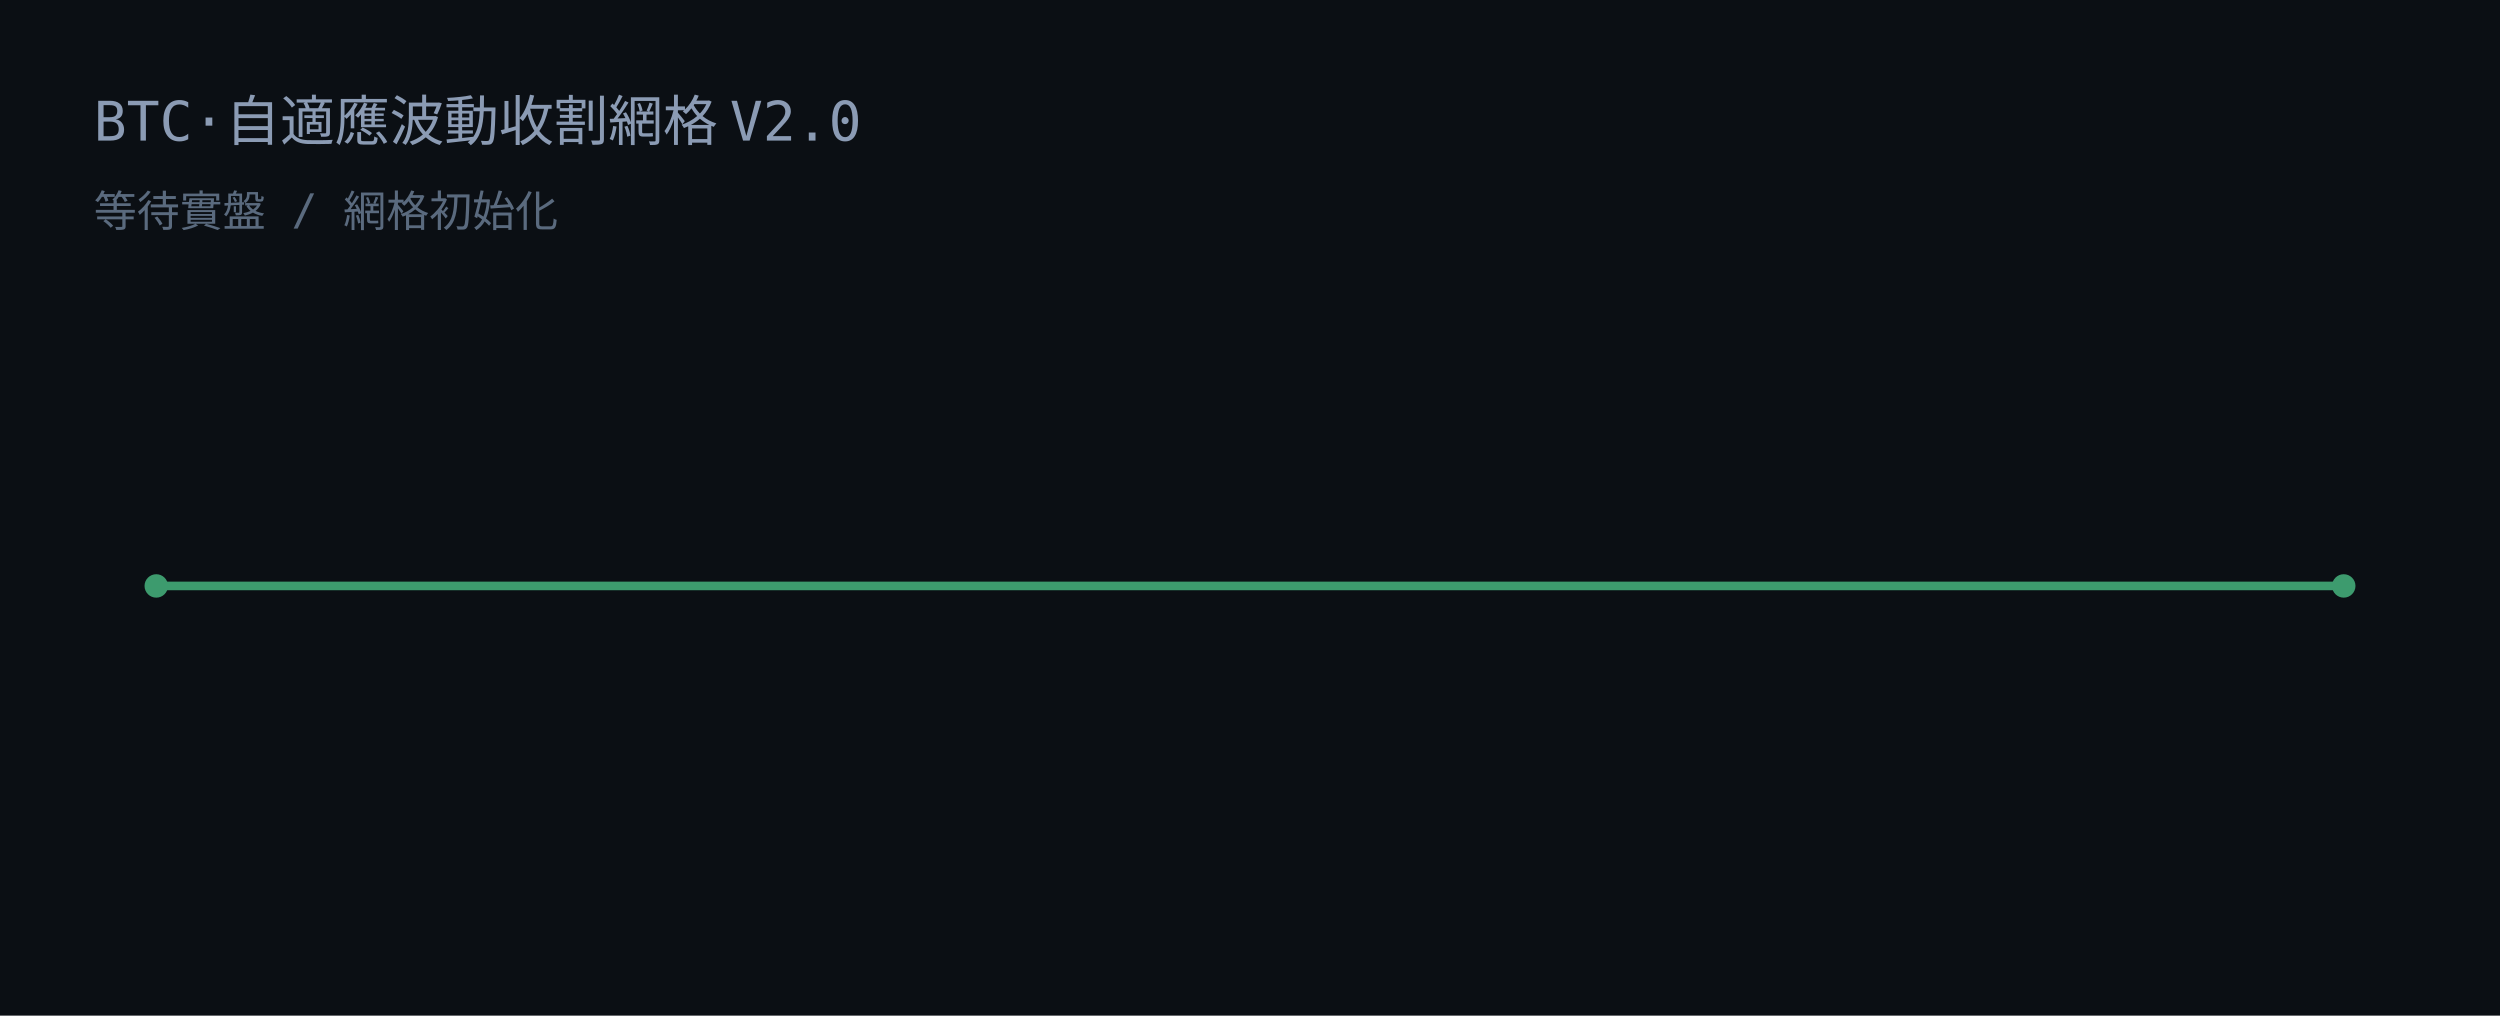
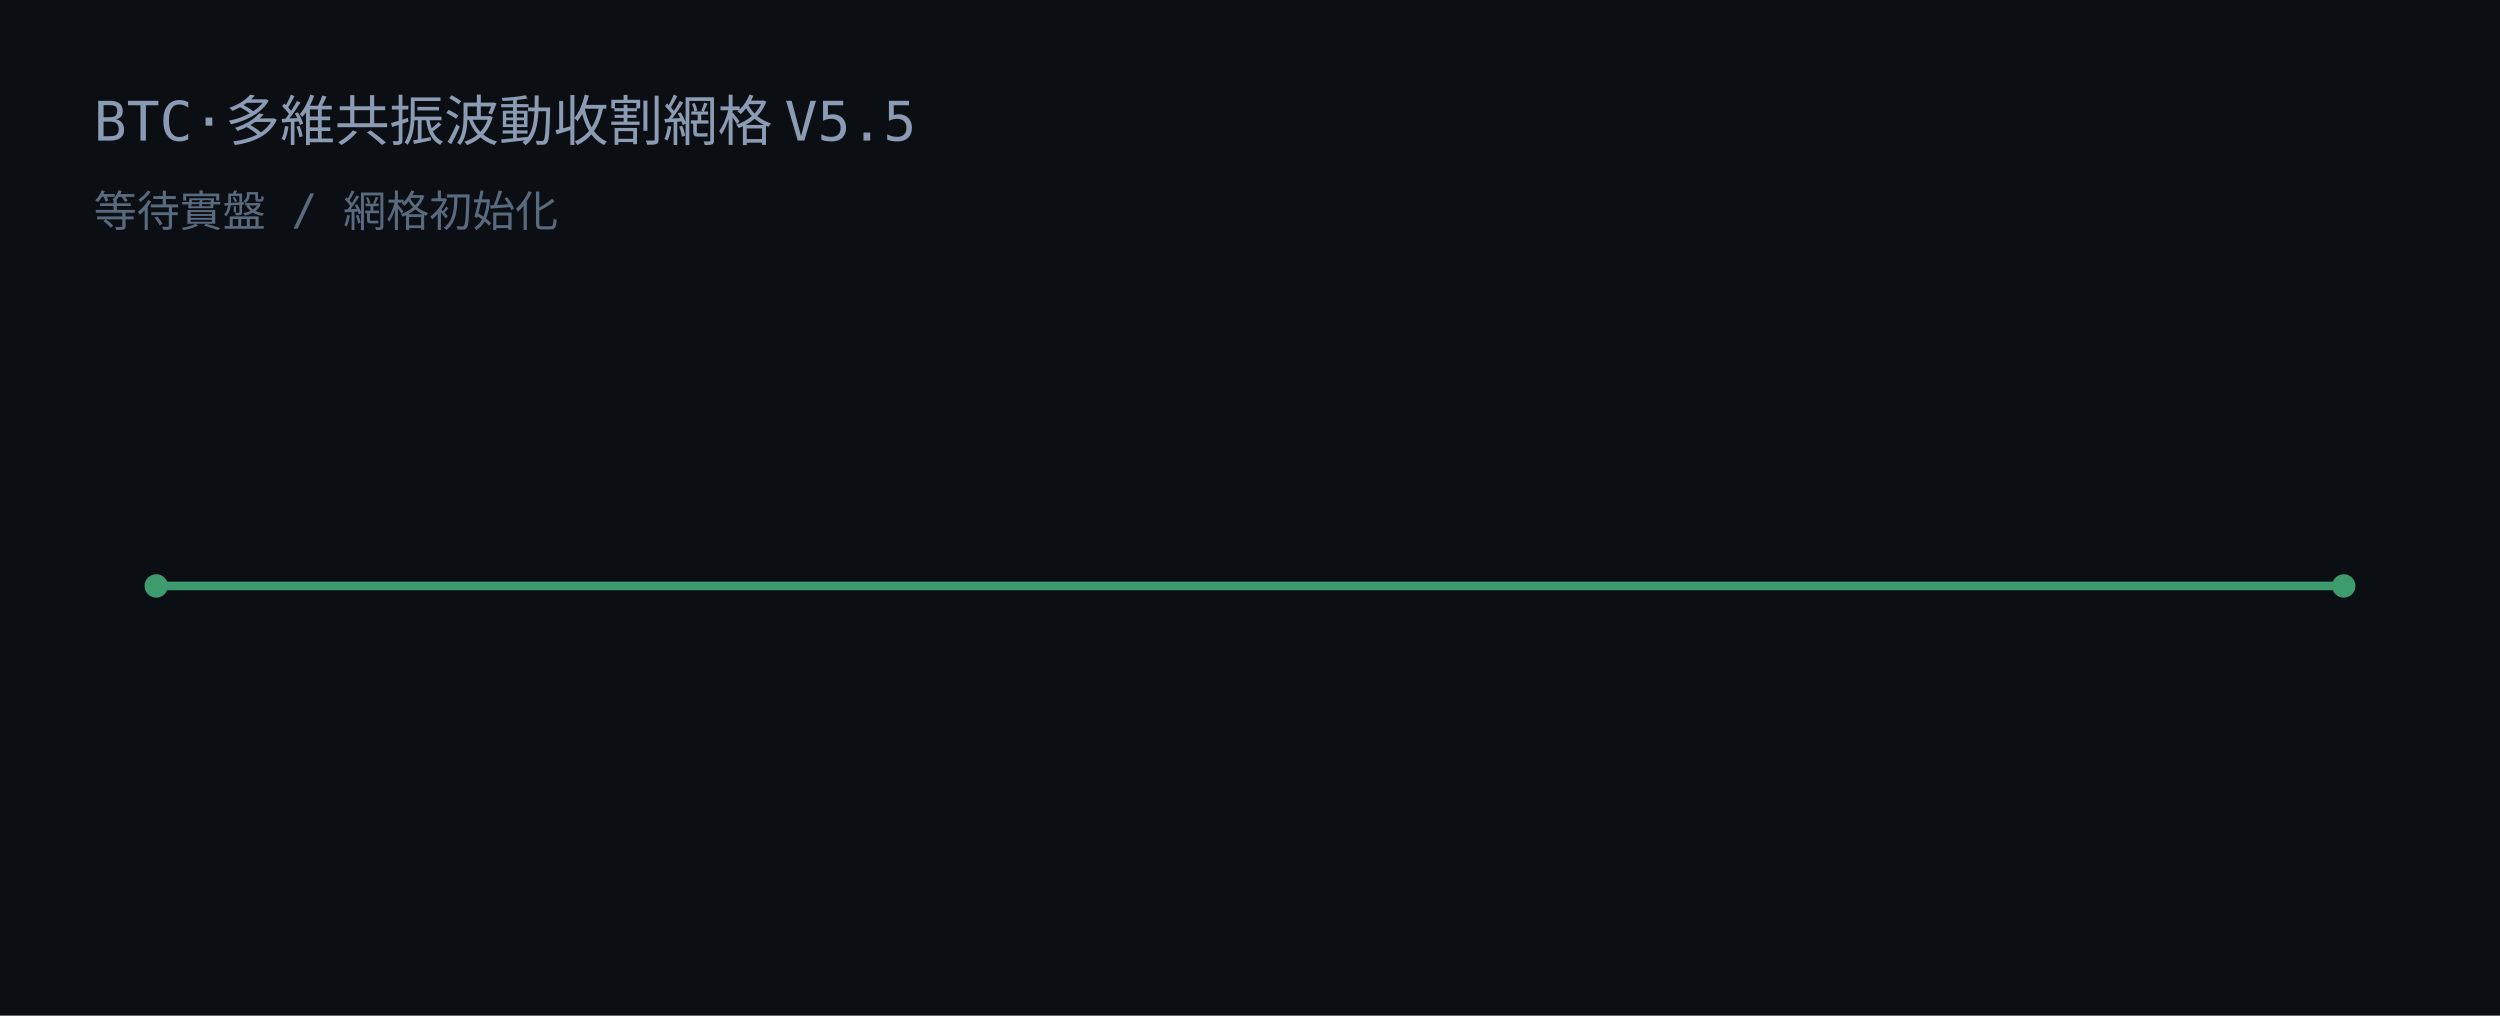
<svg xmlns="http://www.w3.org/2000/svg" width="640" height="260" viewBox="0 0 640 260">
  <rect width="640" height="260" fill="#0b0f14" />
-   <text x="24" y="36" fill="#8b9bb4" font-family="JetBrains Mono, Consolas, monospace" font-size="14">BTC·自適應波動收割網格 V2.0</text>
+   <text x="24" y="36" fill="#8b9bb4" font-family="JetBrains Mono, Consolas, monospace" font-size="14">BTC·多維共振波動收割網格 V5.5</text>
  <text x="24" y="58" fill="#5a6a7e" font-family="JetBrains Mono, Consolas, monospace" font-size="11">等待實盤 / 網格初始化</text>
  <line x1="40" y1="150" x2="600" y2="150" stroke="#3d9b6e" stroke-width="2.2" />
  <circle cx="40" cy="150" r="3" fill="#3d9b6e" />
  <circle cx="600" cy="150" r="3" fill="#3d9b6e" />
</svg>
